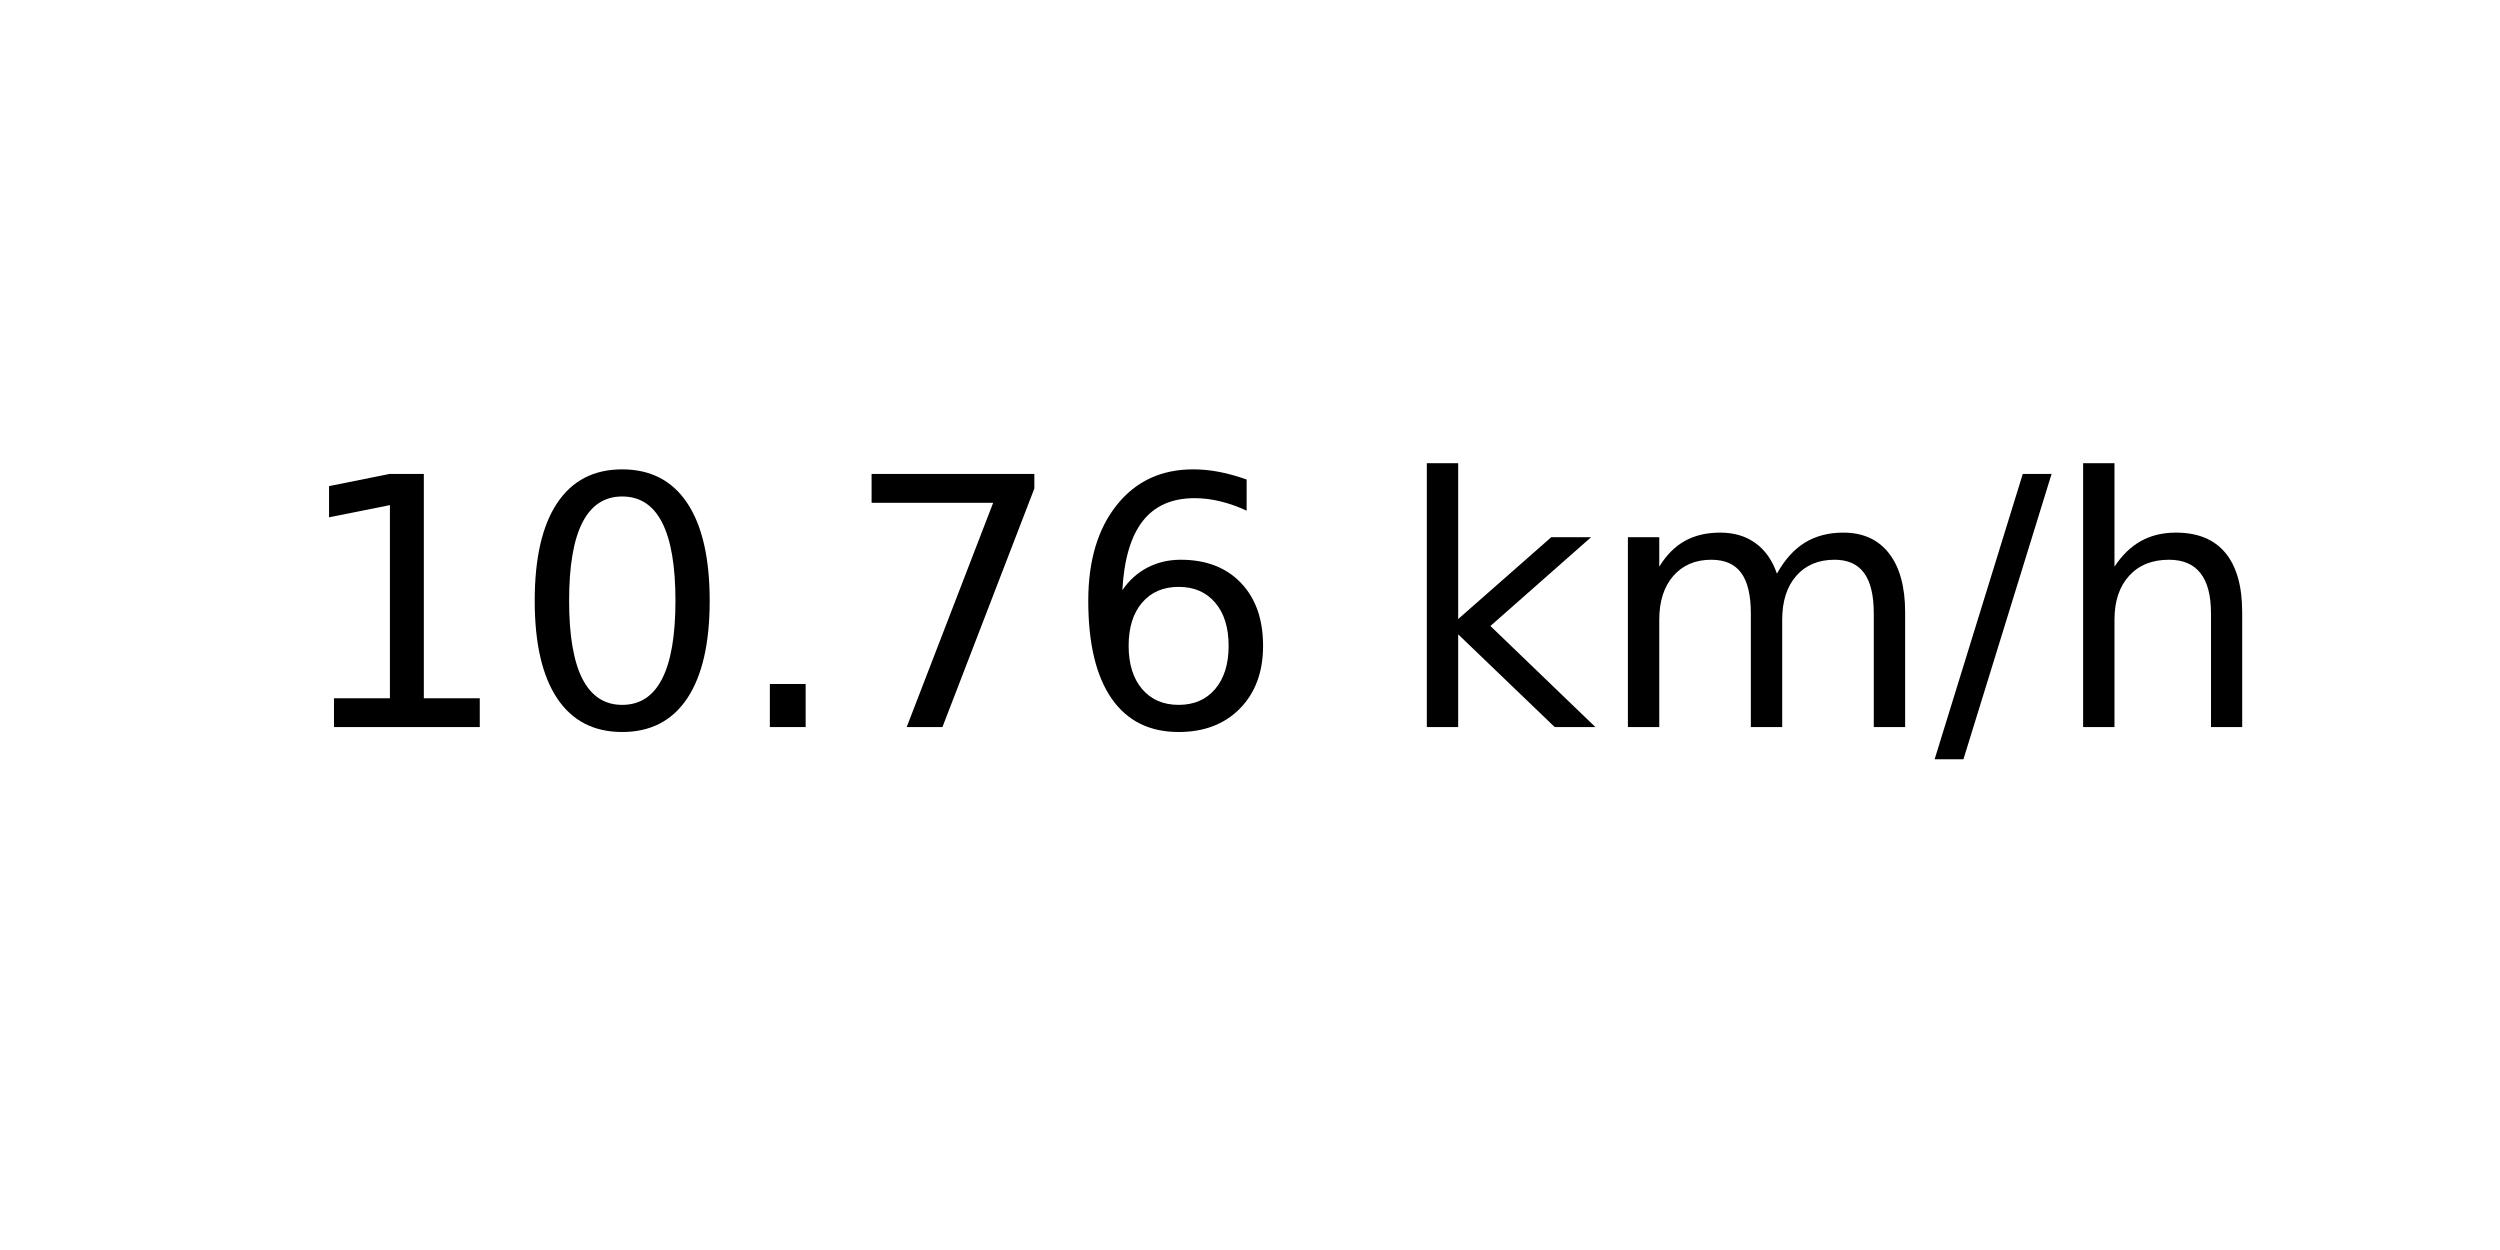
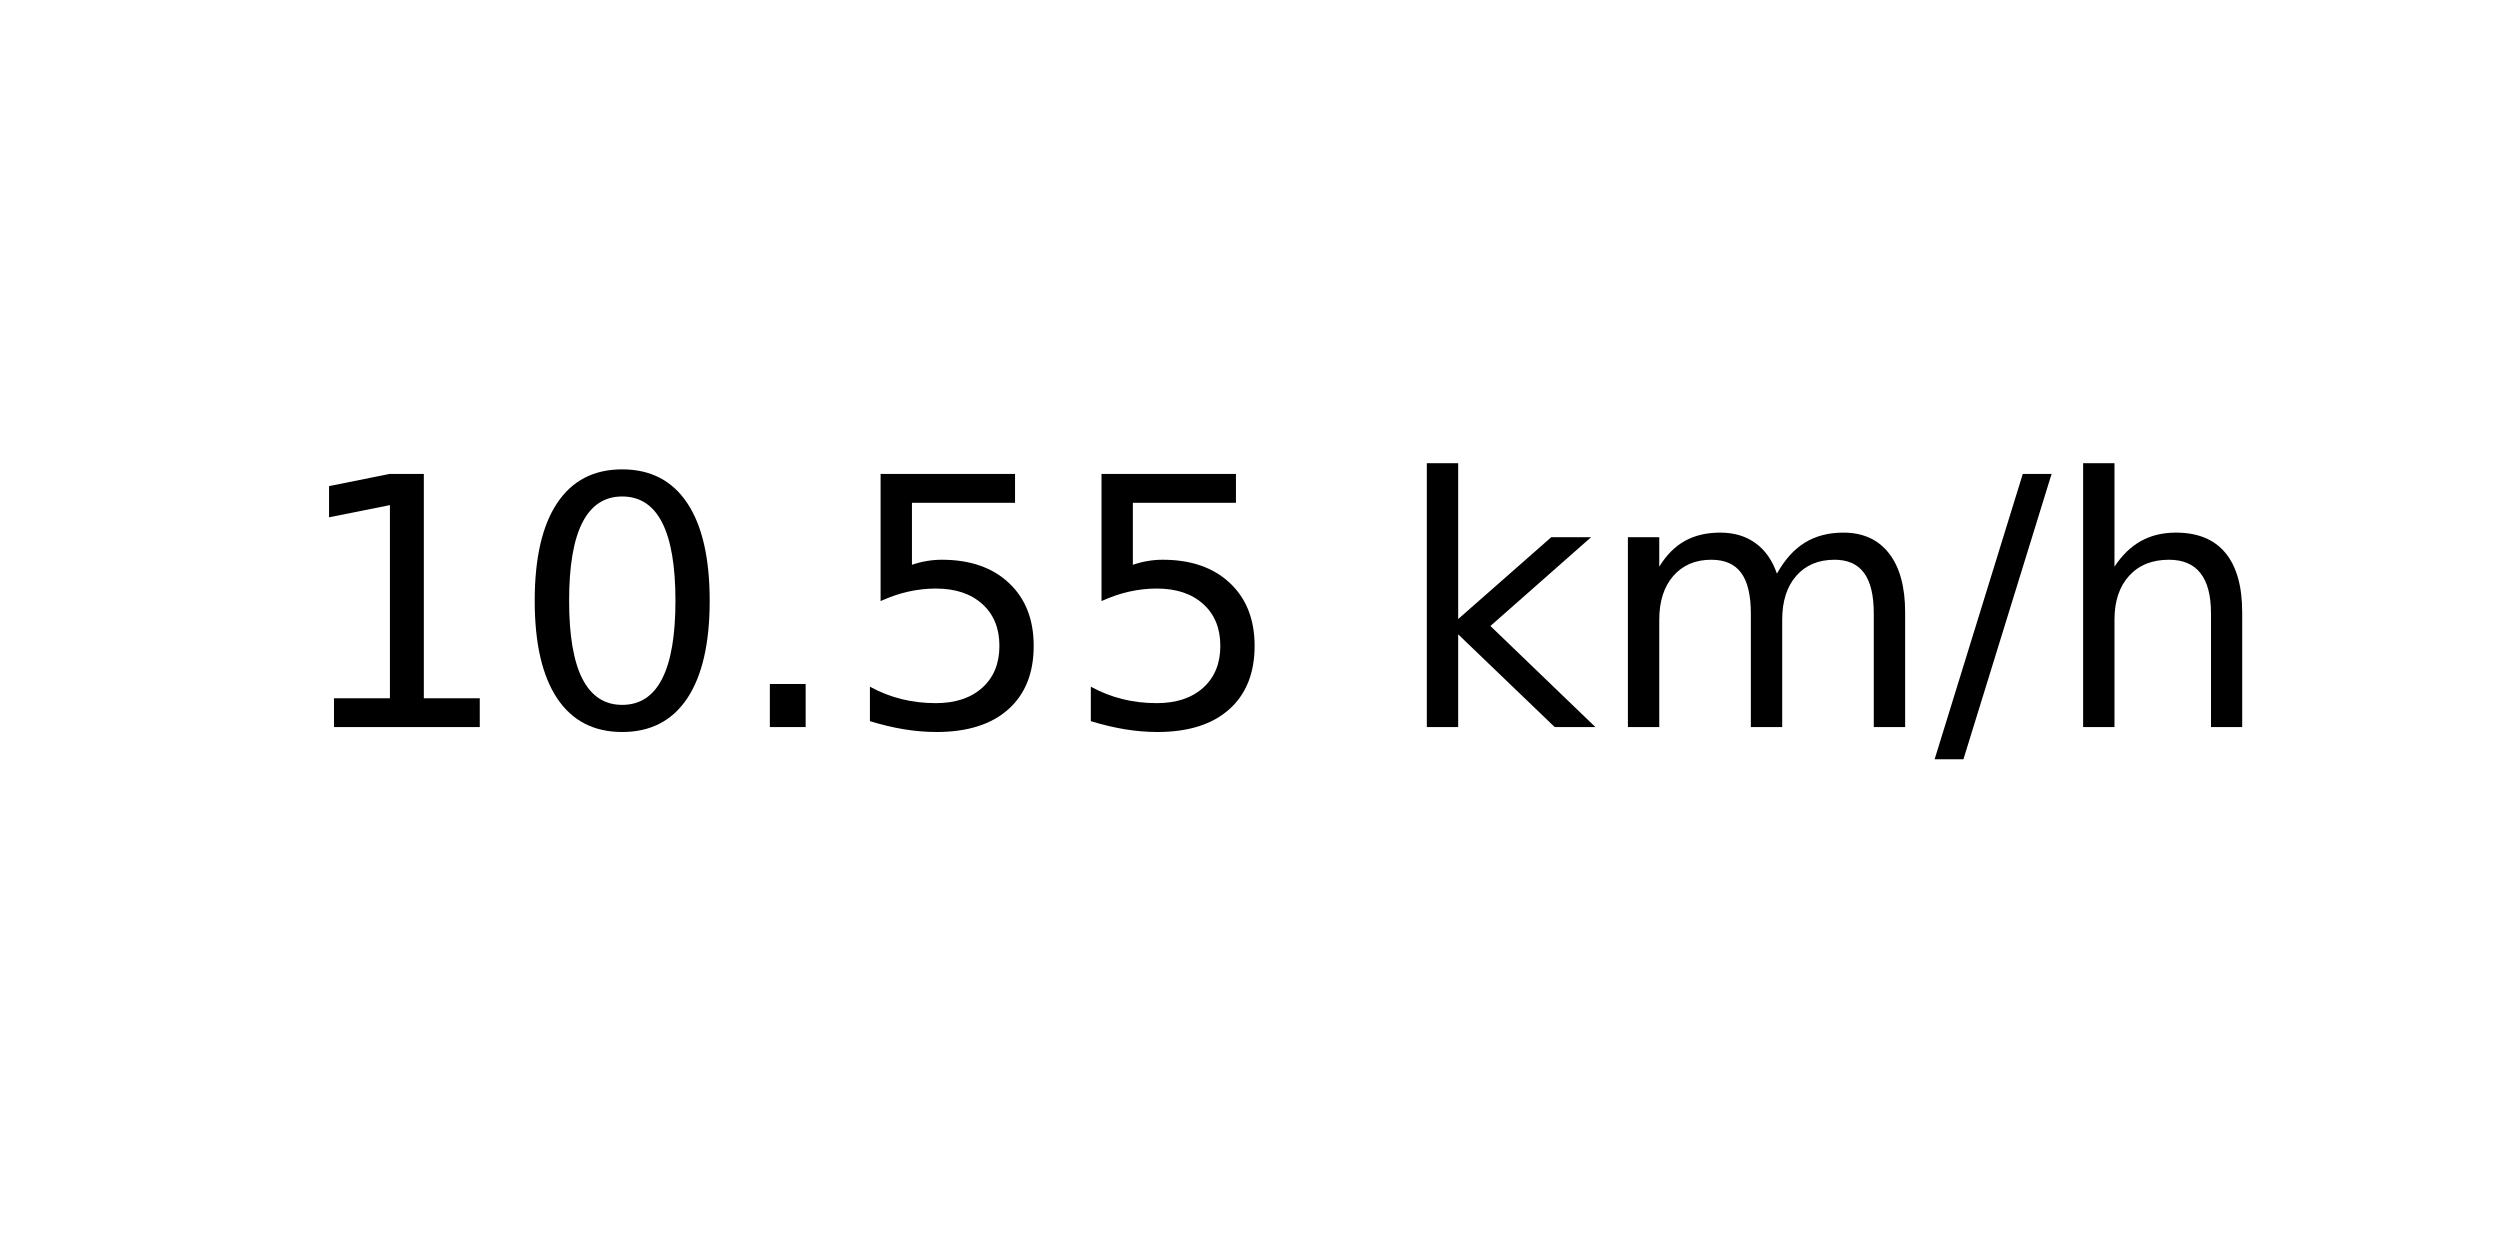
<svg xmlns="http://www.w3.org/2000/svg" xmlns:xlink="http://www.w3.org/1999/xlink" width="72pt" height="36pt" viewBox="0 0 72 36" version="1.1">
  <defs>
    <style type="text/css">*{stroke-linejoin: round; stroke-linecap: butt}</style>
  </defs>
  <g id="figure_1">
    <g id="axes_1">
      <g id="text_1">
        <g transform="translate(8.378125 20.93937) scale(0.1 -0.1)">
          <defs>
            <path id="DejaVuSans-31" d="M 794 531  L 1825 531  L 1825 4091  L 703 3866  L 703 4441  L 1819 4666  L 2450 4666  L 2450 531  L 3481 531  L 3481 0  L 794 0  L 794 531  z " transform="scale(0.015625)" />
            <path id="DejaVuSans-30" d="M 2034 4250  Q 1547 4250 1301 3770  Q 1056 3291 1056 2328  Q 1056 1369 1301 889  Q 1547 409 2034 409  Q 2525 409 2770 889  Q 3016 1369 3016 2328  Q 3016 3291 2770 3770  Q 2525 4250 2034 4250  z M 2034 4750  Q 2819 4750 3233 4129  Q 3647 3509 3647 2328  Q 3647 1150 3233 529  Q 2819 -91 2034 -91  Q 1250 -91 836 529  Q 422 1150 422 2328  Q 422 3509 836 4129  Q 1250 4750 2034 4750  z " transform="scale(0.015625)" />
            <path id="DejaVuSans-2e" d="M 684 794  L 1344 794  L 1344 0  L 684 0  L 684 794  z " transform="scale(0.015625)" />
-             <path id="DejaVuSans-37" d="M 525 4666  L 3525 4666  L 3525 4397  L 1831 0  L 1172 0  L 2766 4134  L 525 4134  L 525 4666  z " transform="scale(0.015625)" />
-             <path id="DejaVuSans-36" d="M 2113 2584  Q 1688 2584 1439 2293  Q 1191 2003 1191 1497  Q 1191 994 1439 701  Q 1688 409 2113 409  Q 2538 409 2786 701  Q 3034 994 3034 1497  Q 3034 2003 2786 2293  Q 2538 2584 2113 2584  z M 3366 4563  L 3366 3988  Q 3128 4100 2886 4159  Q 2644 4219 2406 4219  Q 1781 4219 1451 3797  Q 1122 3375 1075 2522  Q 1259 2794 1537 2939  Q 1816 3084 2150 3084  Q 2853 3084 3261 2657  Q 3669 2231 3669 1497  Q 3669 778 3244 343  Q 2819 -91 2113 -91  Q 1303 -91 875 529  Q 447 1150 447 2328  Q 447 3434 972 4092  Q 1497 4750 2381 4750  Q 2619 4750 2861 4703  Q 3103 4656 3366 4563  z " transform="scale(0.015625)" />
+             <path id="DejaVuSans-35" d="M 691 4666  L 3169 4666  L 3169 4134  L 1269 4134  L 1269 2991  Q 1406 3038 1543 3061  Q 1681 3084 1819 3084  Q 2600 3084 3056 2656  Q 3513 2228 3513 1497  Q 3513 744 3044 326  Q 2575 -91 1722 -91  Q 1428 -91 1123 -41  Q 819 9 494 109  L 494 744  Q 775 591 1075 516  Q 1375 441 1709 441  Q 2250 441 2565 725  Q 2881 1009 2881 1497  Q 2881 1984 2565 2268  Q 2250 2553 1709 2553  Q 1456 2553 1204 2497  Q 953 2441 691 2322  L 691 4666  z " transform="scale(0.015625)" />
            <path id="DejaVuSans-20" transform="scale(0.015625)" />
            <path id="DejaVuSans-6b" d="M 581 4863  L 1159 4863  L 1159 1991  L 2875 3500  L 3609 3500  L 1753 1863  L 3688 0  L 2938 0  L 1159 1709  L 1159 0  L 581 0  L 581 4863  z " transform="scale(0.015625)" />
            <path id="DejaVuSans-6d" d="M 3328 2828  Q 3544 3216 3844 3400  Q 4144 3584 4550 3584  Q 5097 3584 5394 3201  Q 5691 2819 5691 2113  L 5691 0  L 5113 0  L 5113 2094  Q 5113 2597 4934 2840  Q 4756 3084 4391 3084  Q 3944 3084 3684 2787  Q 3425 2491 3425 1978  L 3425 0  L 2847 0  L 2847 2094  Q 2847 2600 2669 2842  Q 2491 3084 2119 3084  Q 1678 3084 1418 2786  Q 1159 2488 1159 1978  L 1159 0  L 581 0  L 581 3500  L 1159 3500  L 1159 2956  Q 1356 3278 1631 3431  Q 1906 3584 2284 3584  Q 2666 3584 2933 3390  Q 3200 3197 3328 2828  z " transform="scale(0.015625)" />
            <path id="DejaVuSans-2f" d="M 1625 4666  L 2156 4666  L 531 -594  L 0 -594  L 1625 4666  z " transform="scale(0.015625)" />
            <path id="DejaVuSans-68" d="M 3513 2113  L 3513 0  L 2938 0  L 2938 2094  Q 2938 2591 2744 2837  Q 2550 3084 2163 3084  Q 1697 3084 1428 2787  Q 1159 2491 1159 1978  L 1159 0  L 581 0  L 581 4863  L 1159 4863  L 1159 2956  Q 1366 3272 1645 3428  Q 1925 3584 2291 3584  Q 2894 3584 3203 3211  Q 3513 2838 3513 2113  z " transform="scale(0.015625)" />
          </defs>
          <use xlink:href="#DejaVuSans-31" />
          <use xlink:href="#DejaVuSans-30" x="63.623" />
          <use xlink:href="#DejaVuSans-2e" x="127.246" />
-           <use xlink:href="#DejaVuSans-37" x="159.033" />
-           <use xlink:href="#DejaVuSans-36" x="222.656" />
+           <use xlink:href="#DejaVuSans-35" x="159.033" />
+           <use xlink:href="#DejaVuSans-35" x="222.656" />
          <use xlink:href="#DejaVuSans-20" x="286.279" />
          <use xlink:href="#DejaVuSans-6b" x="318.066" />
          <use xlink:href="#DejaVuSans-6d" x="375.977" />
          <use xlink:href="#DejaVuSans-2f" x="473.389" />
          <use xlink:href="#DejaVuSans-68" x="507.08" />
        </g>
      </g>
    </g>
  </g>
</svg>
